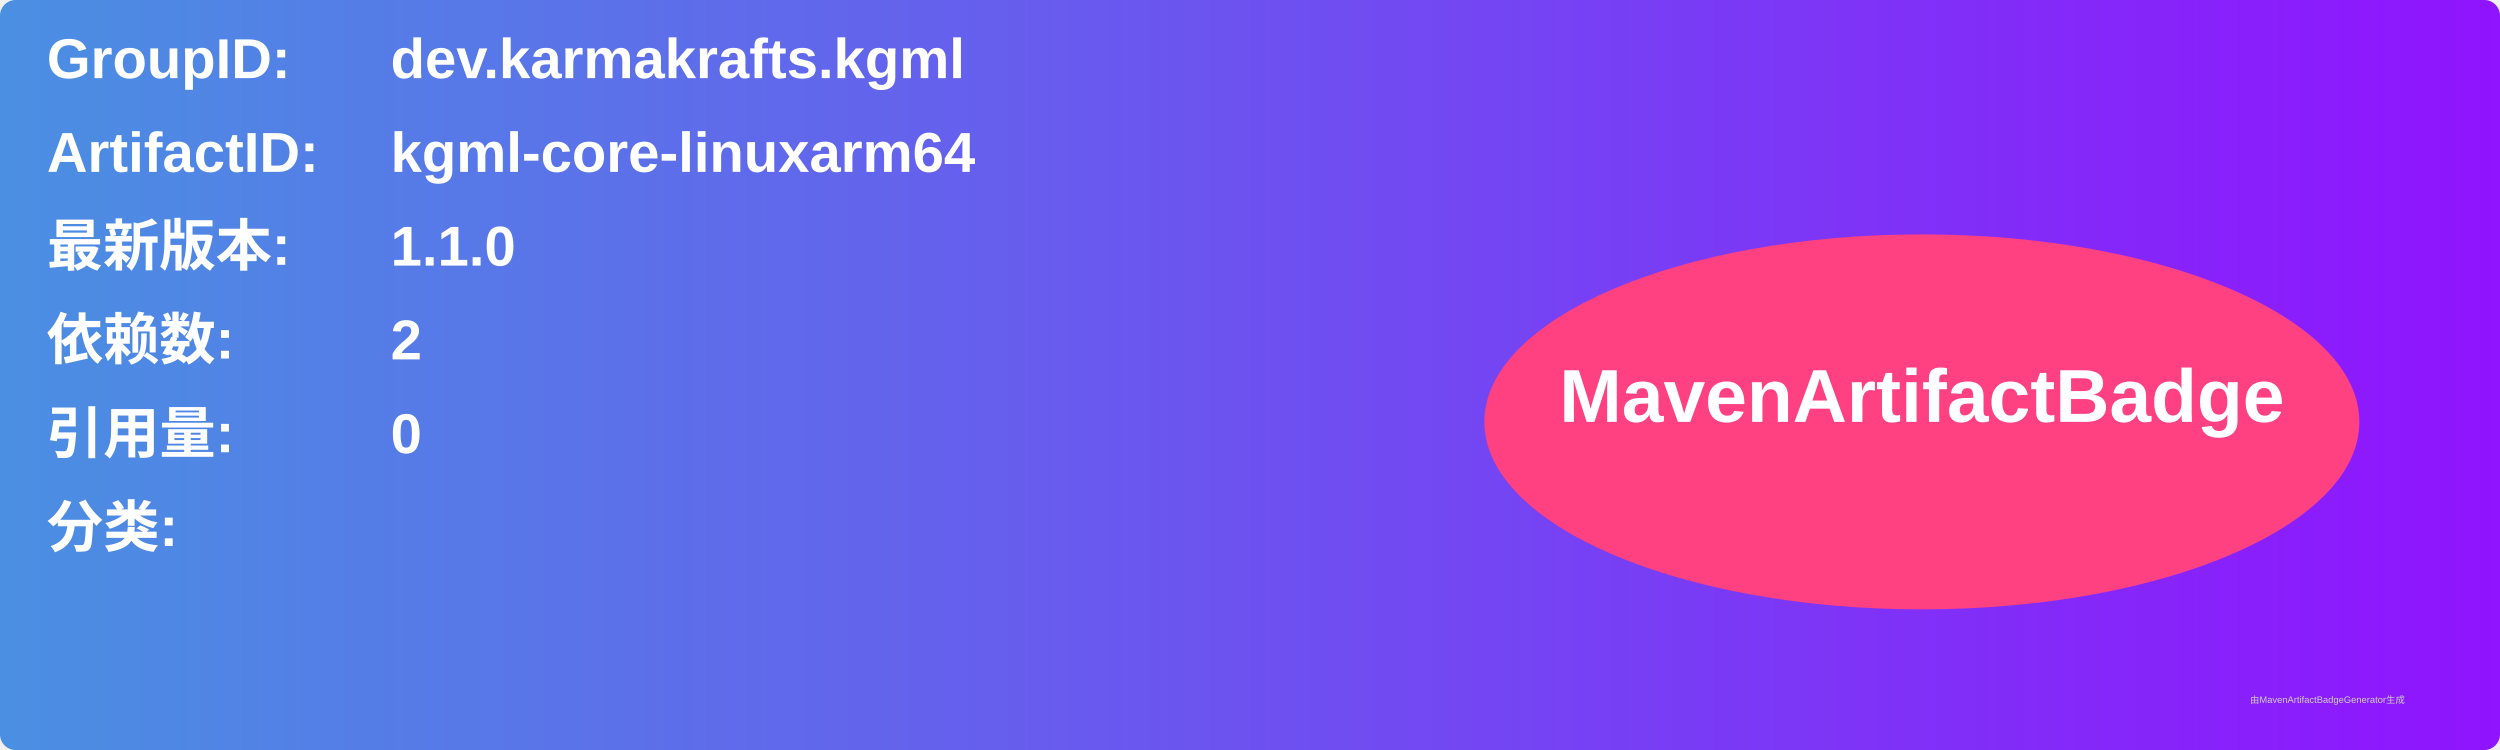
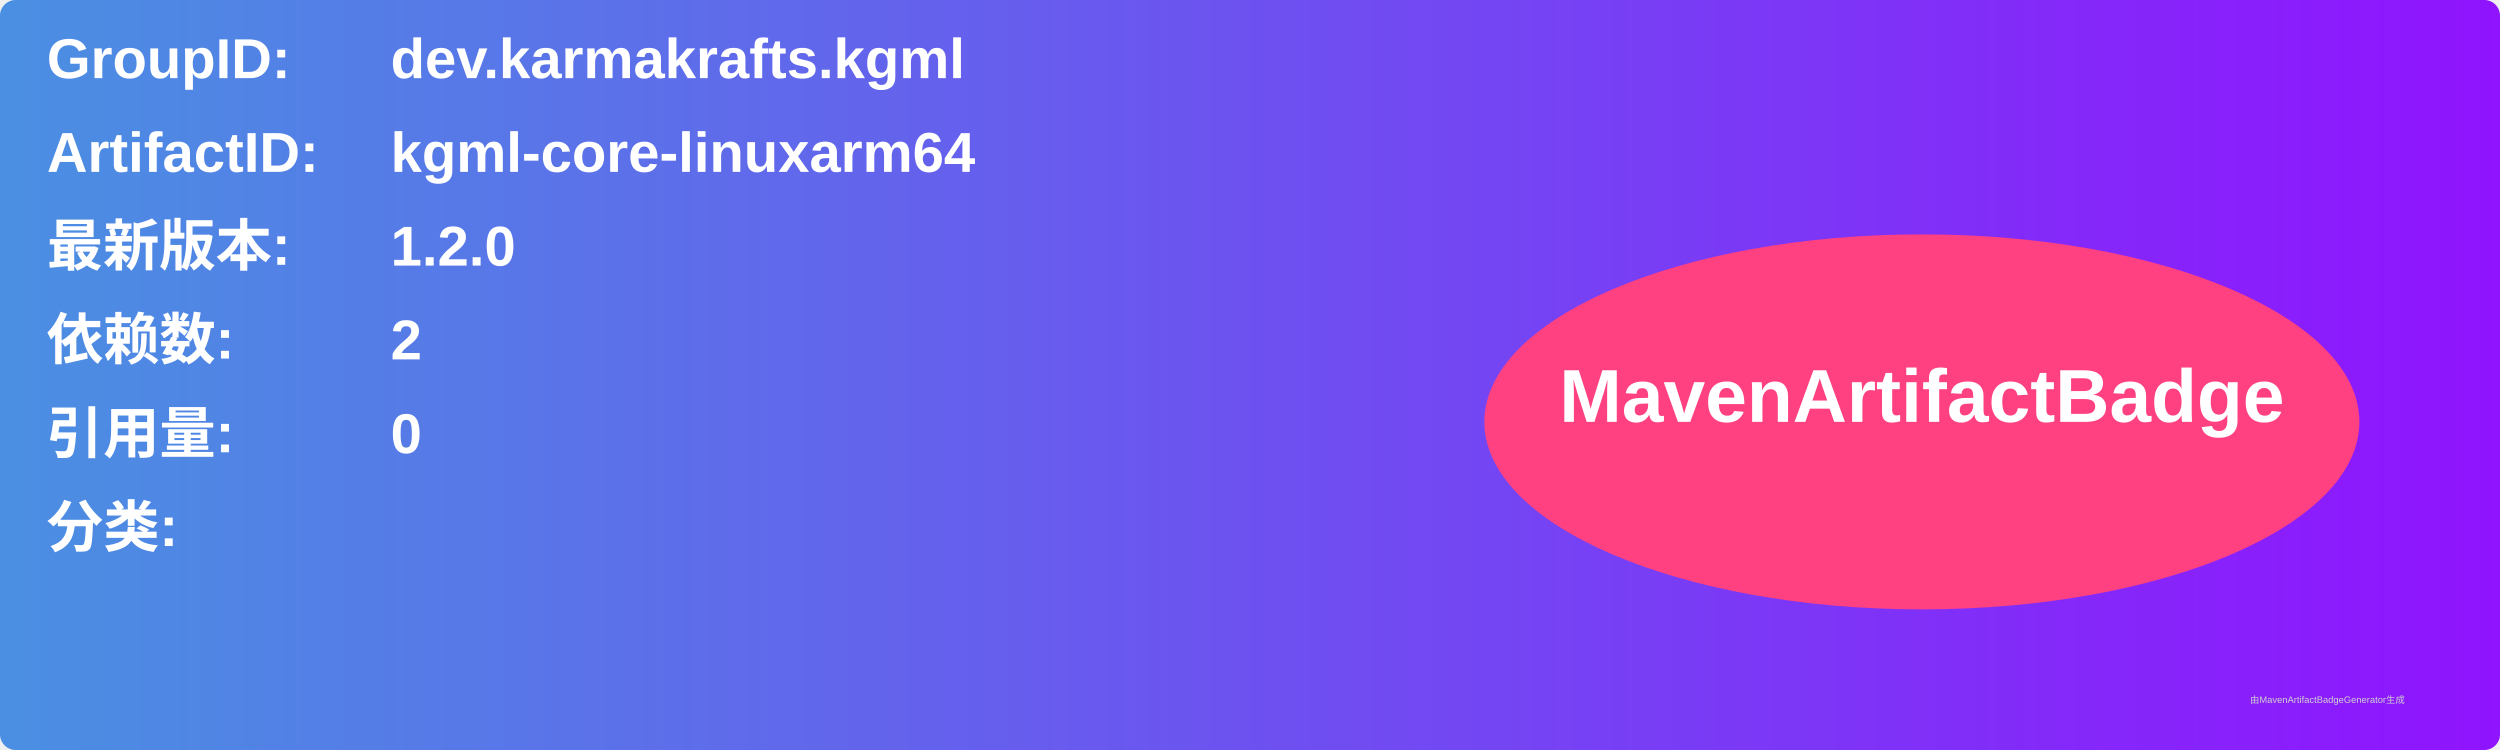
<svg xmlns="http://www.w3.org/2000/svg" width="800" height="240" viewBox="0 0 800 240">
  <linearGradient id="grad" x1="0%" y1="0%" x2="100%" y2="0%">
    <stop offset="0%" stop-color="#4a90e2" />
    <stop offset="100%" stop-color="#9013fe" />
  </linearGradient>
  <rect width="100%" height="100%" rx="5" ry="5" fill="url(#grad)" />
  <g transform="translate(15, 15)">
    <text x="0" y="10" font-family="Arial" font-size="18" fill="white" font-weight="bold" width="260">GroupID:</text>
    <text x="110" y="10" font-family="Arial" font-size="18" fill="white" font-weight="bold" width="460">dev.karmakrafts.kgml</text>
    <text x="0" y="40" font-family="Arial" font-size="18" fill="white" font-weight="bold" width="260">ArtifactID:</text>
    <text x="110" y="40" font-family="Arial" font-size="18" fill="white" font-weight="bold" width="460">kgml-core-linuxarm64</text>
    <text x="0" y="70" font-family="Arial" font-size="18" fill="white" font-weight="bold">最新版本:</text>
    <text x="110" y="70" font-family="Arial" font-size="18" fill="white" font-weight="bold">
-       <tspan font-weight="bold">1.1.0</tspan>
+       <tspan font-weight="bold">1.2.0</tspan>
    </text>
    <text x="0" y="100" font-family="Arial" font-size="18" fill="white" font-weight="bold">依赖数: </text>
    <text x="110" y="100" font-family="Arial" font-size="18" fill="white">
      <tspan font-weight="bold">2</tspan>
    </text>
    <text x="0" y="130" font-family="Arial" font-size="18" fill="white" font-weight="bold">引用量: </text>
    <text x="110" y="130" font-family="Arial" font-size="18" fill="white">
      <tspan font-weight="bold">0</tspan>
    </text>
    <text x="0" y="160" font-family="Arial" font-size="18" fill="white" font-weight="bold">分类:</text>
    <text x="10" y="190" font-family="Arial" font-size="10" fill="white">
      <tspan font-weight="bold" />
    </text>
    <ellipse cx="600" cy="120" rx="140" ry="60" fill="#ff4081" />
    <text x="600" y="120" text-anchor="middle" font-family="Arial" font-size="24" fill="white" font-weight="bold">MavenArtifactBadge</text>
  </g>
  <text x="720" y="225" font-family="Arial" font-size="3" fill="#d0d0d0">由MavenArtifactBadgeGenerator生成</text>
</svg>
